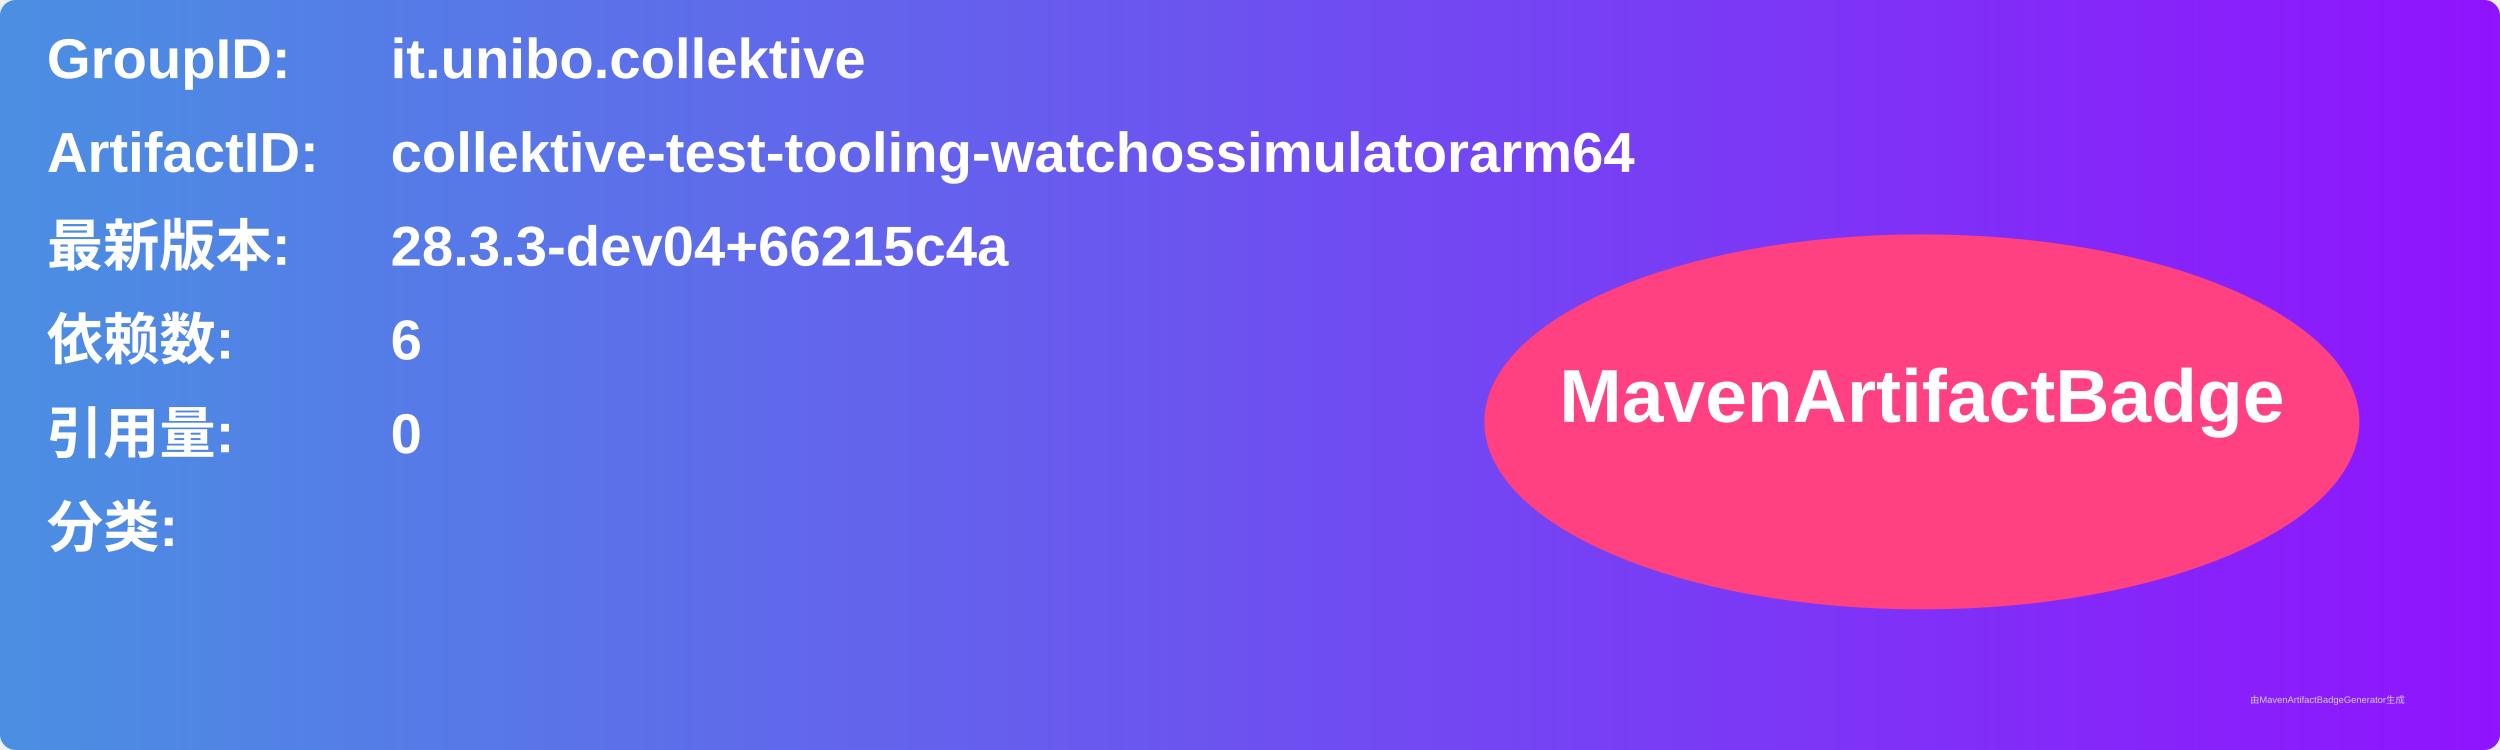
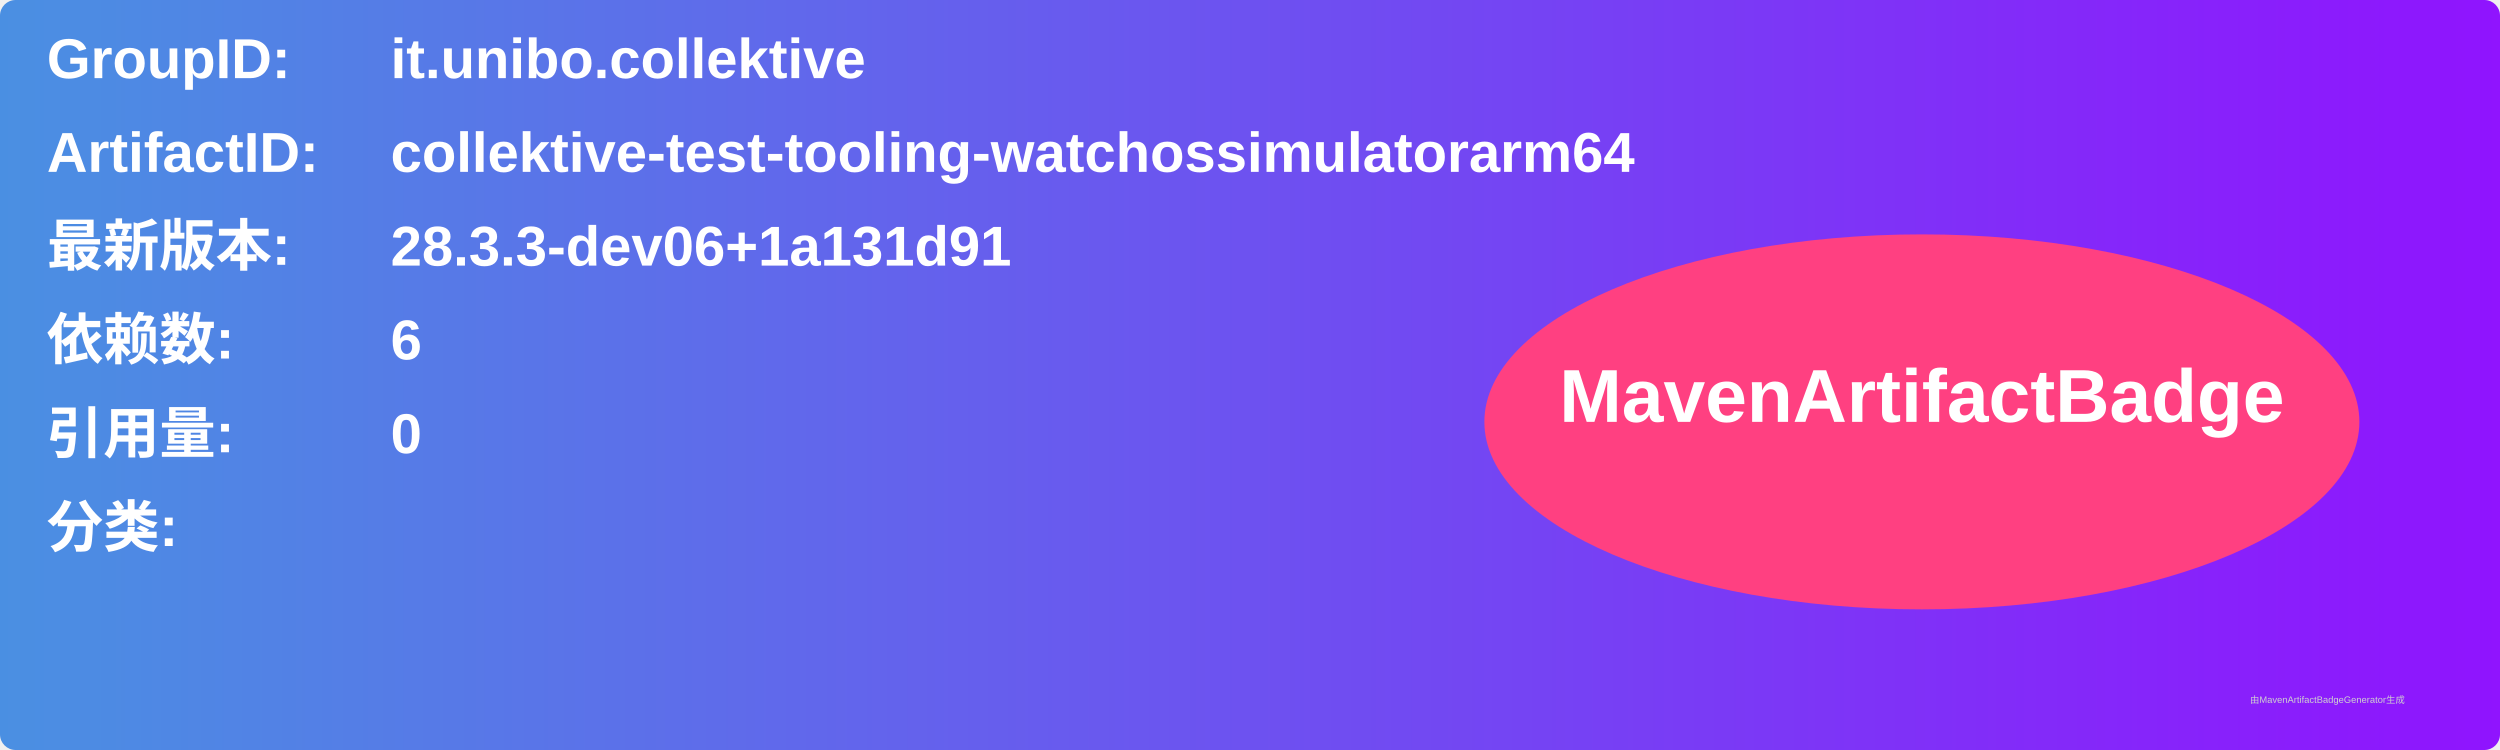
<svg xmlns="http://www.w3.org/2000/svg" width="800" height="240" viewBox="0 0 800 240">
  <linearGradient id="grad" x1="0%" y1="0%" x2="100%" y2="0%">
    <stop offset="0%" stop-color="#4a90e2" />
    <stop offset="100%" stop-color="#9013fe" />
  </linearGradient>
  <rect width="100%" height="100%" rx="5" ry="5" fill="url(#grad)" />
  <g transform="translate(15, 15)">
    <text x="0" y="10" font-family="Arial" font-size="18" fill="white" font-weight="bold" width="260">GroupID:</text>
    <text x="110" y="10" font-family="Arial" font-size="18" fill="white" font-weight="bold" width="460">it.unibo.collektive</text>
    <text x="0" y="40" font-family="Arial" font-size="18" fill="white" font-weight="bold" width="260">ArtifactID:</text>
    <text x="110" y="40" font-family="Arial" font-size="18" fill="white" font-weight="bold" width="460">collektive-test-tooling-watchossimulatorarm64</text>
    <text x="0" y="70" font-family="Arial" font-size="18" fill="white" font-weight="bold">最新版本:</text>
    <text x="110" y="70" font-family="Arial" font-size="18" fill="white" font-weight="bold">
-       <tspan font-weight="bold">28.3.3-dev04+66215c4a</tspan>
+       <tspan font-weight="bold">28.3.3-dev06+1a131d91</tspan>
    </text>
    <text x="0" y="100" font-family="Arial" font-size="18" fill="white" font-weight="bold">依赖数: </text>
    <text x="110" y="100" font-family="Arial" font-size="18" fill="white">
      <tspan font-weight="bold">6</tspan>
    </text>
    <text x="0" y="130" font-family="Arial" font-size="18" fill="white" font-weight="bold">引用量: </text>
    <text x="110" y="130" font-family="Arial" font-size="18" fill="white">
      <tspan font-weight="bold">0</tspan>
    </text>
    <text x="0" y="160" font-family="Arial" font-size="18" fill="white" font-weight="bold">分类:</text>
    <text x="10" y="190" font-family="Arial" font-size="10" fill="white">
      <tspan font-weight="bold" />
    </text>
    <ellipse cx="600" cy="120" rx="140" ry="60" fill="#ff4081" />
    <text x="600" y="120" text-anchor="middle" font-family="Arial" font-size="24" fill="white" font-weight="bold">MavenArtifactBadge</text>
  </g>
  <text x="720" y="225" font-family="Arial" font-size="3" fill="#d0d0d0">由MavenArtifactBadgeGenerator生成</text>
</svg>
